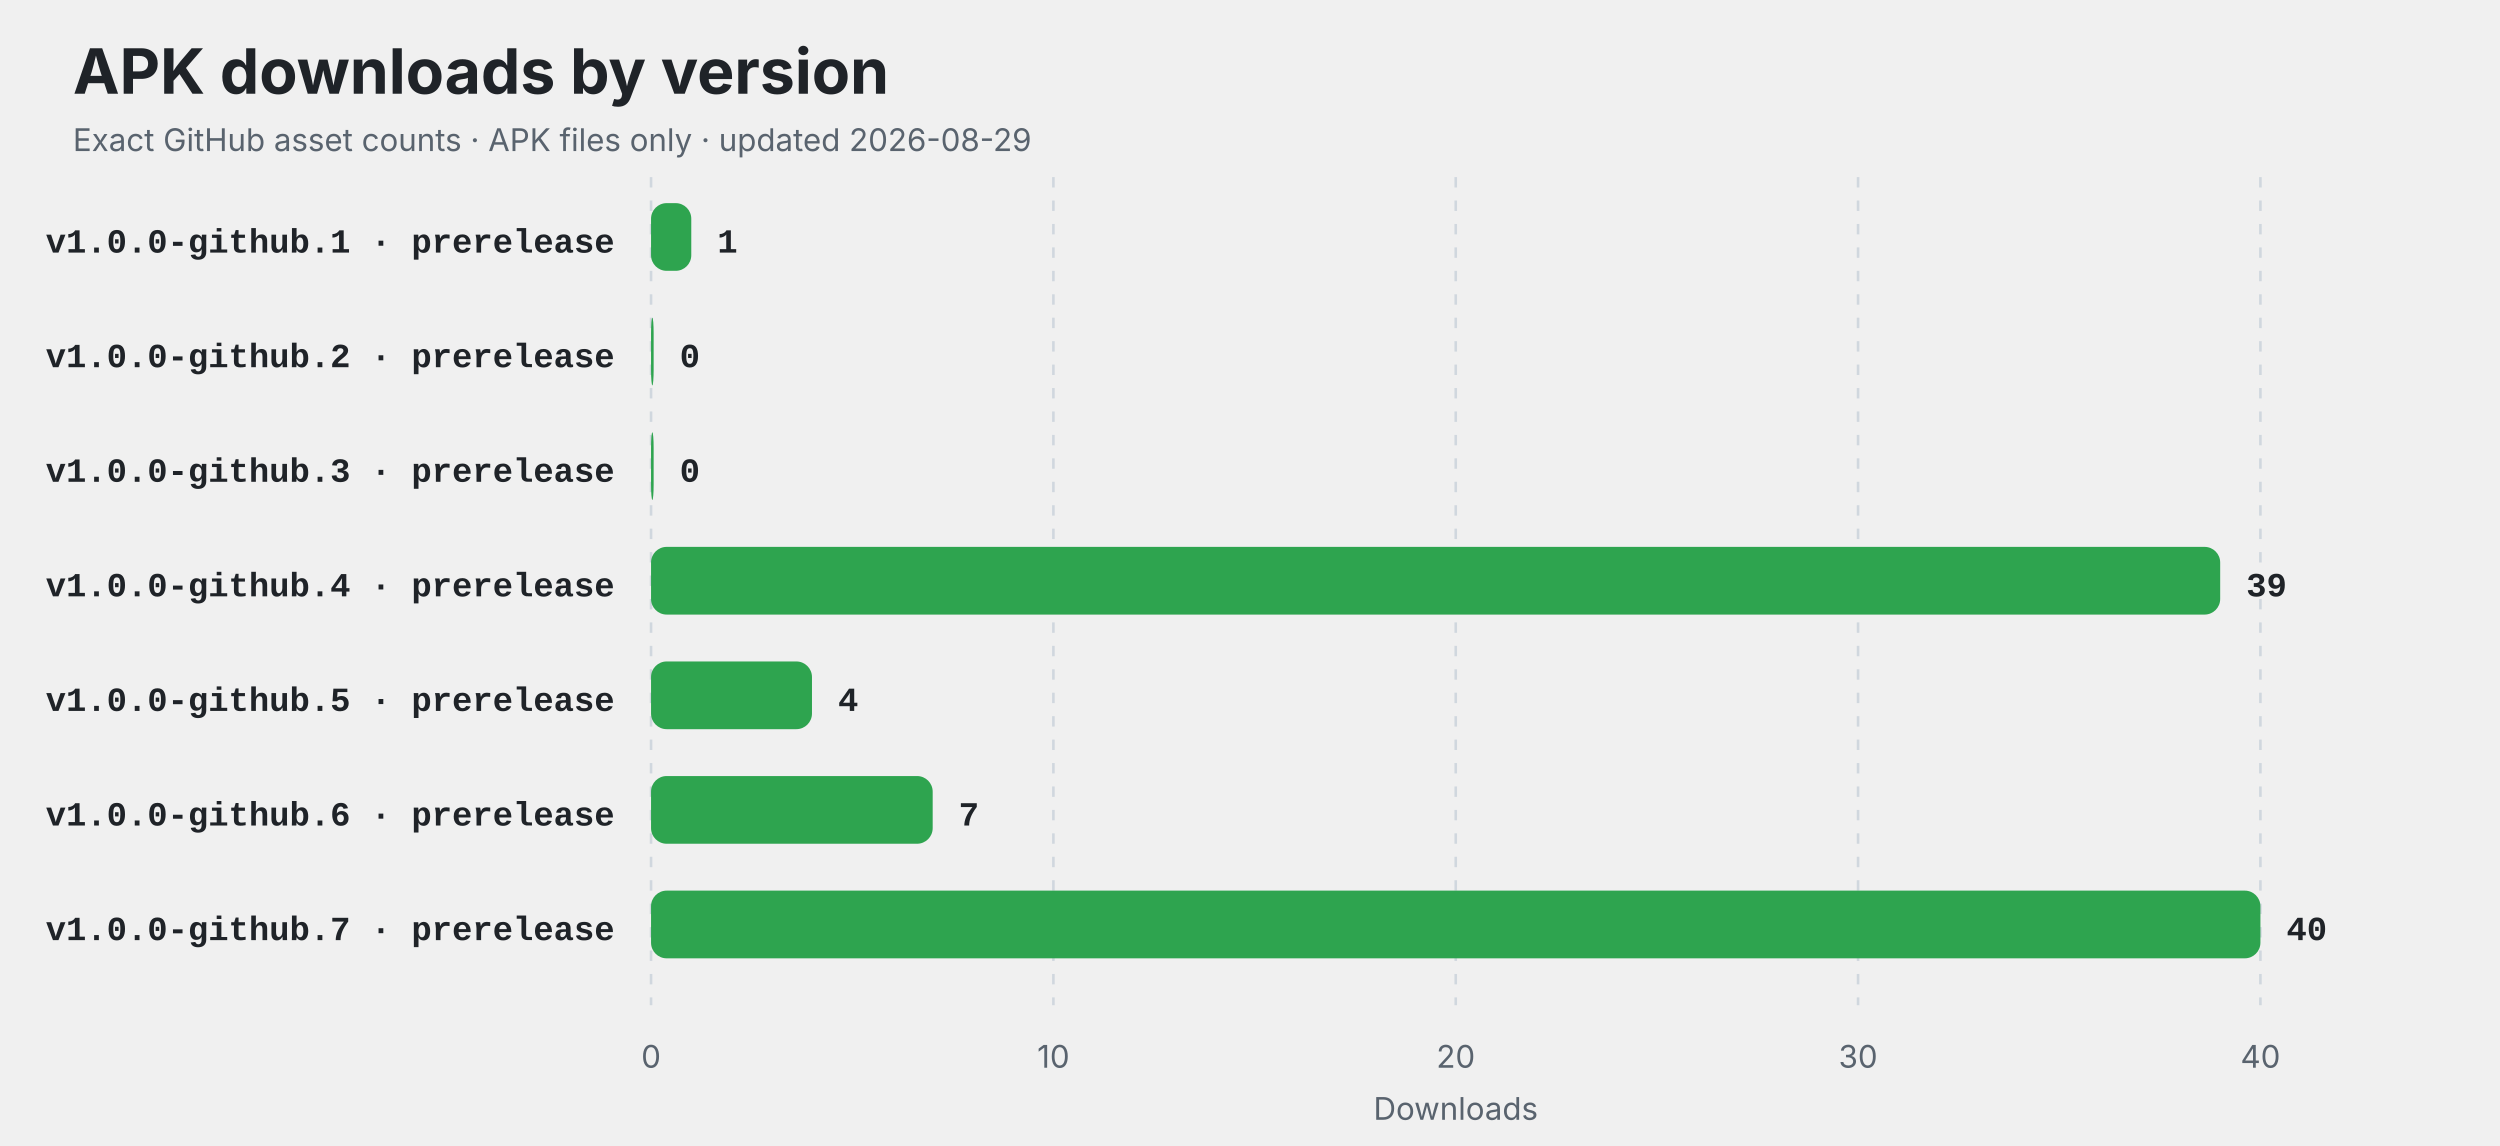
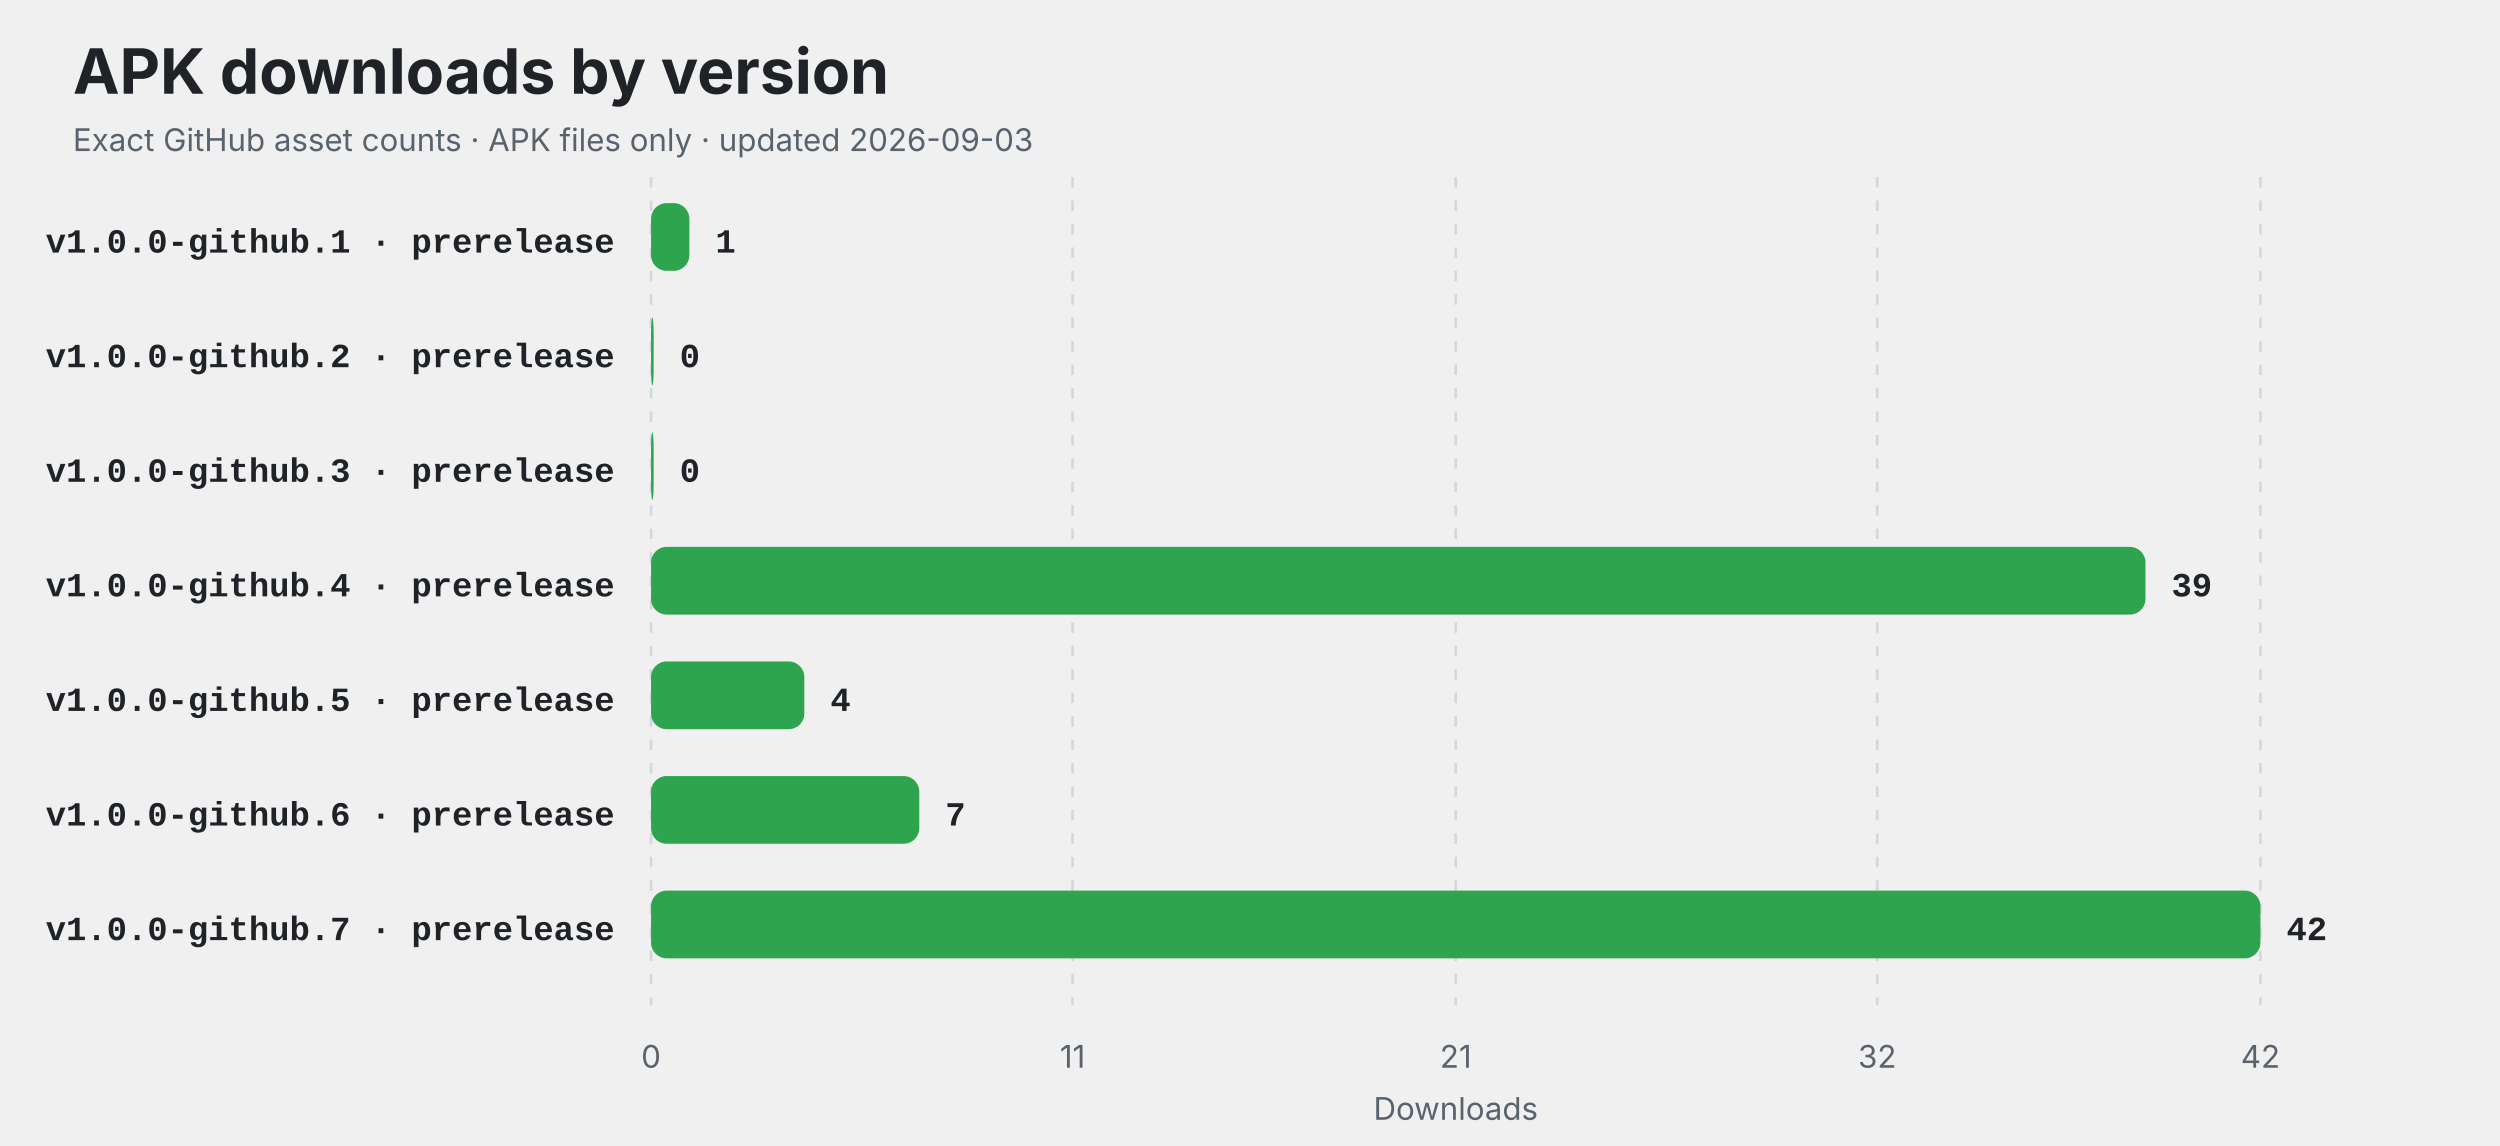
<svg xmlns="http://www.w3.org/2000/svg" width="960" height="440" viewBox="0 0 960 440" role="img" aria-labelledby="title description">
  <style>
    .title { font: 700 24px -apple-system,BlinkMacSystemFont,"Segoe UI",sans-serif; fill: #1f2328; }
    .subtitle,.axis { font: 12px -apple-system,BlinkMacSystemFont,"Segoe UI",sans-serif; fill: #59636e; }
    .label { font: 600 13px ui-monospace,SFMono-Regular,Consolas,"Liberation Mono",monospace; fill: #1f2328; }
    .value { font: 700 13px ui-monospace,SFMono-Regular,Consolas,"Liberation Mono",monospace; fill: #1f2328; }
    .empty { font: 600 16px -apple-system,BlinkMacSystemFont,"Segoe UI",sans-serif; fill: #59636e; }
    @media (prefers-color-scheme: dark) {
      .title,.label,.value { fill: #f0f6fc; }
      .subtitle,.axis,.empty { fill: #8c959f; }
      line { stroke: #30363d; }
    }
  </style>
  <rect width="100%" height="100%" rx="14" fill="#ffffff" fill-opacity="0" />
  <text x="28" y="36" class="title">APK downloads by version</text>
-   <text x="28" y="58" class="subtitle">Exact GitHub asset counts · APK files only · updated 2026-08-29</text>
+   <text x="28" y="58" class="subtitle">Exact GitHub asset counts · APK files only · updated 2026-09-03</text>
  <line x1="250.00" y1="68" x2="250.00" y2="386" stroke="#d0d7de" stroke-dasharray="4 5" />
  <text x="250.00" y="410" text-anchor="middle" class="axis">0</text>
-   <line x1="404.50" y1="68" x2="404.50" y2="386" stroke="#d0d7de" stroke-dasharray="4 5" />
-   <text x="404.50" y="410" text-anchor="middle" class="axis">10</text>
+   <line x1="411.86" y1="68" x2="411.86" y2="386" stroke="#d0d7de" stroke-dasharray="4 5" />
+   <text x="411.86" y="410" text-anchor="middle" class="axis">11</text>
  <line x1="559.00" y1="68" x2="559.00" y2="386" stroke="#d0d7de" stroke-dasharray="4 5" />
-   <text x="559.00" y="410" text-anchor="middle" class="axis">20</text>
-   <line x1="713.50" y1="68" x2="713.50" y2="386" stroke="#d0d7de" stroke-dasharray="4 5" />
-   <text x="713.50" y="410" text-anchor="middle" class="axis">30</text>
+   <text x="559.00" y="410" text-anchor="middle" class="axis">21</text>
+   <line x1="720.86" y1="68" x2="720.86" y2="386" stroke="#d0d7de" stroke-dasharray="4 5" />
+   <text x="720.86" y="410" text-anchor="middle" class="axis">32</text>
  <line x1="868.00" y1="68" x2="868.00" y2="386" stroke="#d0d7de" stroke-dasharray="4 5" />
-   <text x="868.00" y="410" text-anchor="middle" class="axis">40</text>
+   <text x="868.00" y="410" text-anchor="middle" class="axis">42</text>
  <text x="236" y="97" text-anchor="end" class="label">v1.0.0-github.1 · prerelease</text>
-   <rect x="250" y="78" width="15.45" height="26" rx="6" fill="#2ea44f" />
-   <text x="275.45" y="97" class="value">1</text>
+   <rect x="250" y="78" width="14.71" height="26" rx="6" fill="#2ea44f" />
+   <text x="274.71" y="97" class="value">1</text>
  <text x="236" y="141" text-anchor="end" class="label">v1.0.0-github.2 · prerelease</text>
  <rect x="250" y="122" width="1.00" height="26" rx="6" fill="#2ea44f" />
  <text x="261.00" y="141" class="value">0</text>
  <text x="236" y="185" text-anchor="end" class="label">v1.0.0-github.3 · prerelease</text>
  <rect x="250" y="166" width="1.00" height="26" rx="6" fill="#2ea44f" />
  <text x="261.00" y="185" class="value">0</text>
  <text x="236" y="229" text-anchor="end" class="label">v1.0.0-github.4 · prerelease</text>
-   <rect x="250" y="210" width="602.55" height="26" rx="6" fill="#2ea44f" />
-   <text x="862.55" y="229" class="value">39</text>
+   <rect x="250" y="210" width="573.86" height="26" rx="6" fill="#2ea44f" />
+   <text x="833.86" y="229" class="value">39</text>
  <text x="236" y="273" text-anchor="end" class="label">v1.0.0-github.5 · prerelease</text>
-   <rect x="250" y="254" width="61.80" height="26" rx="6" fill="#2ea44f" />
-   <text x="321.80" y="273" class="value">4</text>
+   <rect x="250" y="254" width="58.86" height="26" rx="6" fill="#2ea44f" />
+   <text x="318.86" y="273" class="value">4</text>
  <text x="236" y="317" text-anchor="end" class="label">v1.0.0-github.6 · prerelease</text>
-   <rect x="250" y="298" width="108.15" height="26" rx="6" fill="#2ea44f" />
-   <text x="368.15" y="317" class="value">7</text>
+   <rect x="250" y="298" width="103.00" height="26" rx="6" fill="#2ea44f" />
+   <text x="363.00" y="317" class="value">7</text>
  <text x="236" y="361" text-anchor="end" class="label">v1.0.0-github.7 · prerelease</text>
  <rect x="250" y="342" width="618.00" height="26" rx="6" fill="#2ea44f" />
-   <text x="878.00" y="361" class="value">40</text>
+   <text x="878.00" y="361" class="value">42</text>
  <text x="559" y="430" text-anchor="middle" class="axis">Downloads</text>
</svg>
